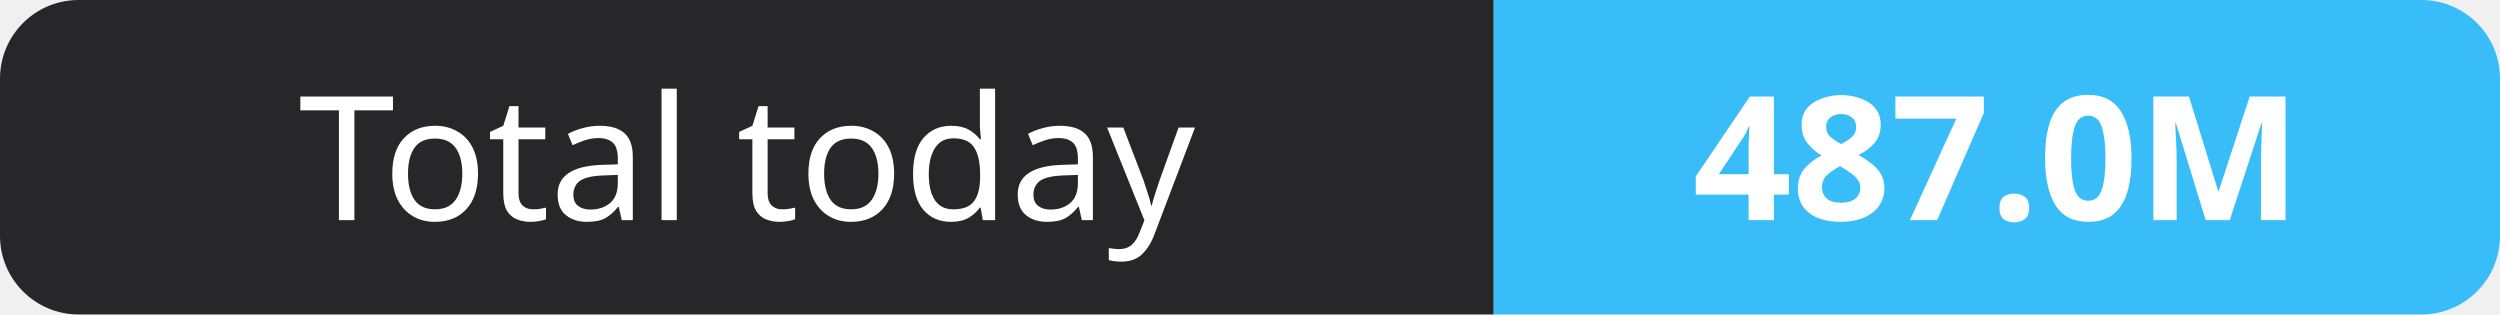
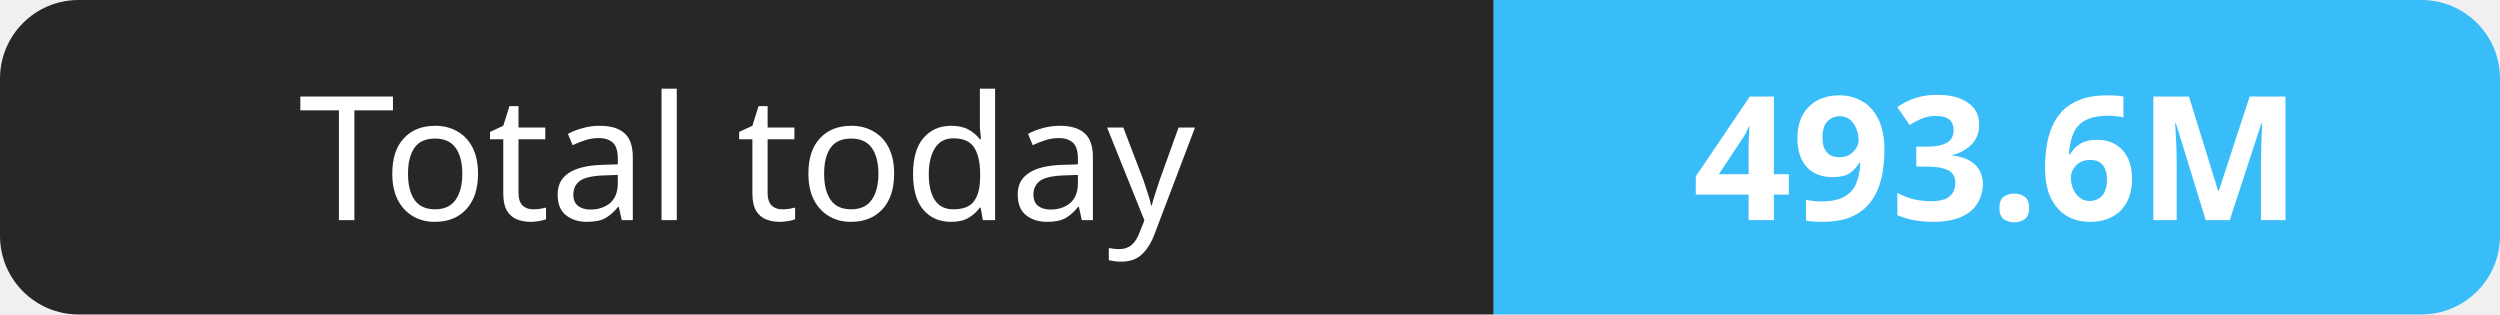
- <svg xmlns="http://www.w3.org/2000/svg" width="159" height="20" role="img" aria-label="Total today: 487.0M">
+ <svg xmlns="http://www.w3.org/2000/svg" width="159" height="20" role="img" aria-label="Total today: 493.6M">
  <clipPath id="r">
    <rect width="159" height="20" rx="5" fill="#fff" />
  </clipPath>
  <g clip-path="url(#r)">
    <rect width="95" height="20" fill="#27272a" />
    <rect x="95" width="64" height="20" fill="#38bdf8" />
  </g>
  <g fill="#fff" text-anchor="middle" font-family="Verdana,Geneva,sans-serif" font-size="11">
    <text x="47.5" y="14">Total today</text>
-     <text x="127.0" y="14" font-weight="700">487.0M</text>
+     <text x="127.0" y="14" font-weight="700">493.6M</text>
  </g>
</svg>
